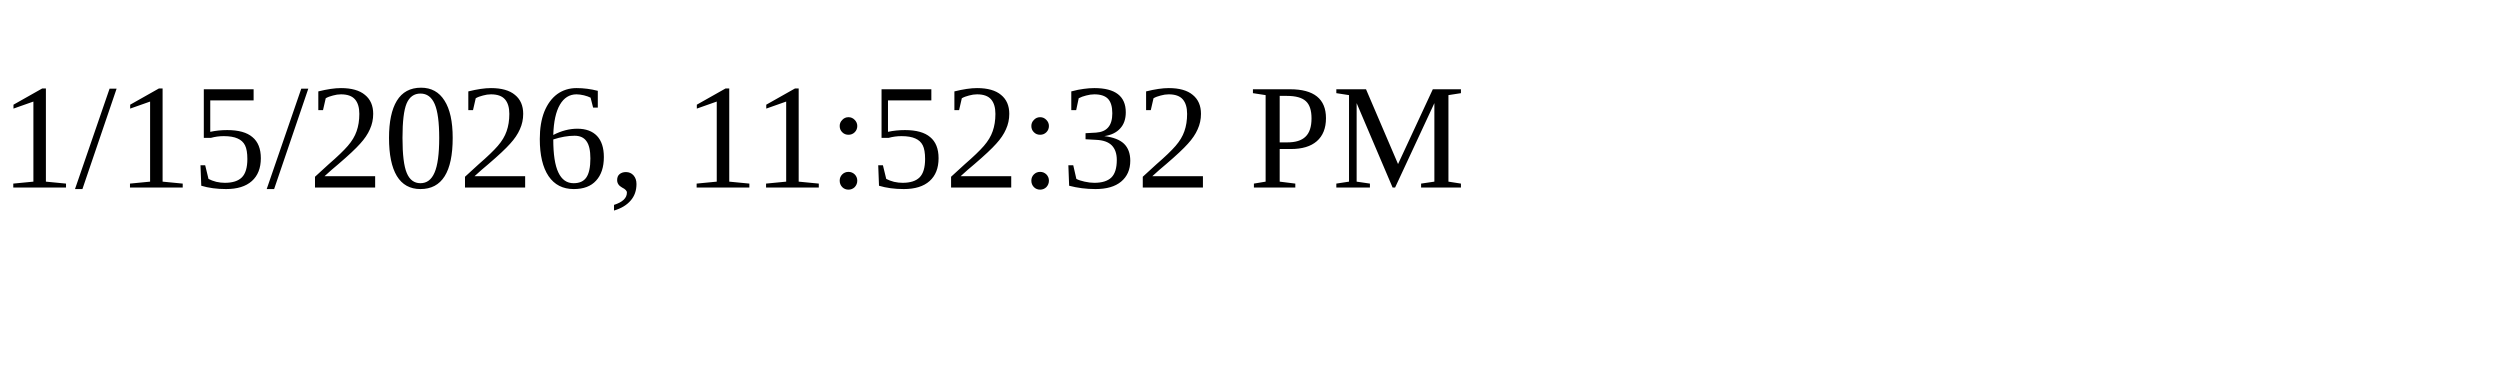
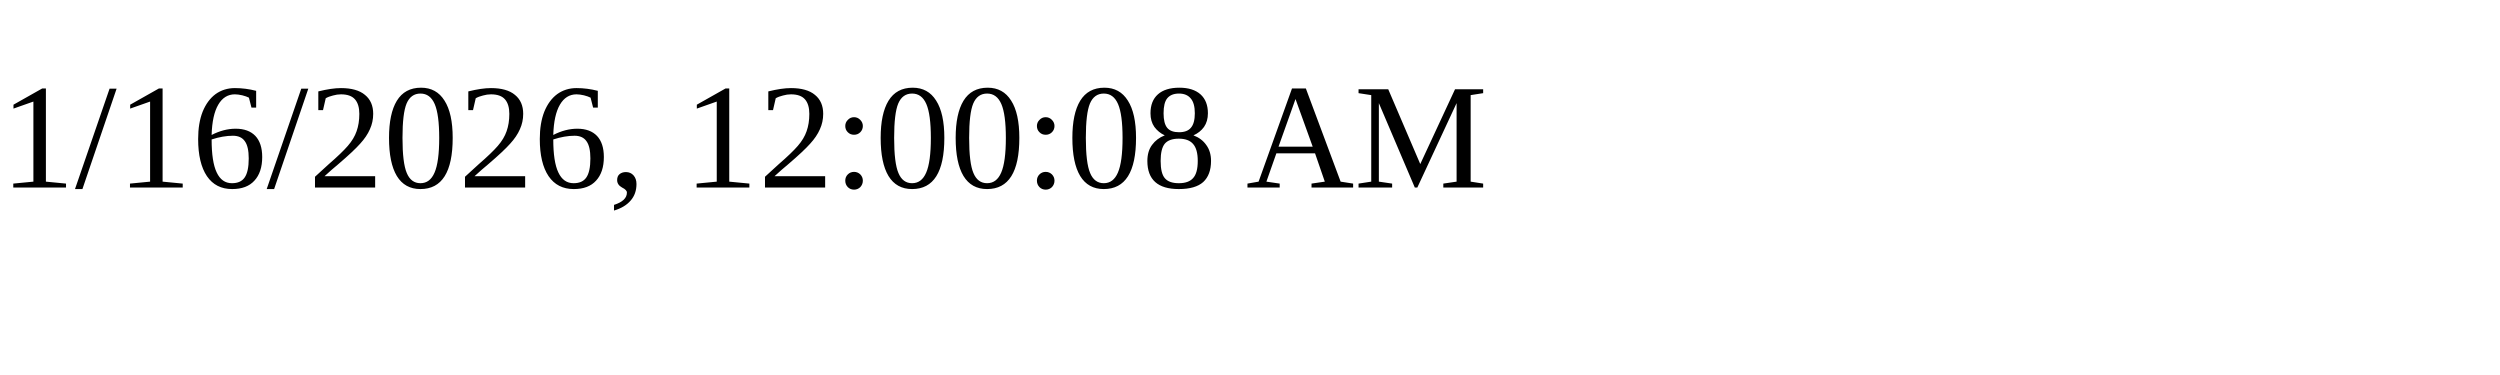
<svg xmlns="http://www.w3.org/2000/svg" height="30" width="200">
-   <text x="0" y="15">1/15/2026, 11:52:32 PM</text>
+   <text x="0" y="15">1/16/2026, 12:00:08 AM</text>
</svg>
